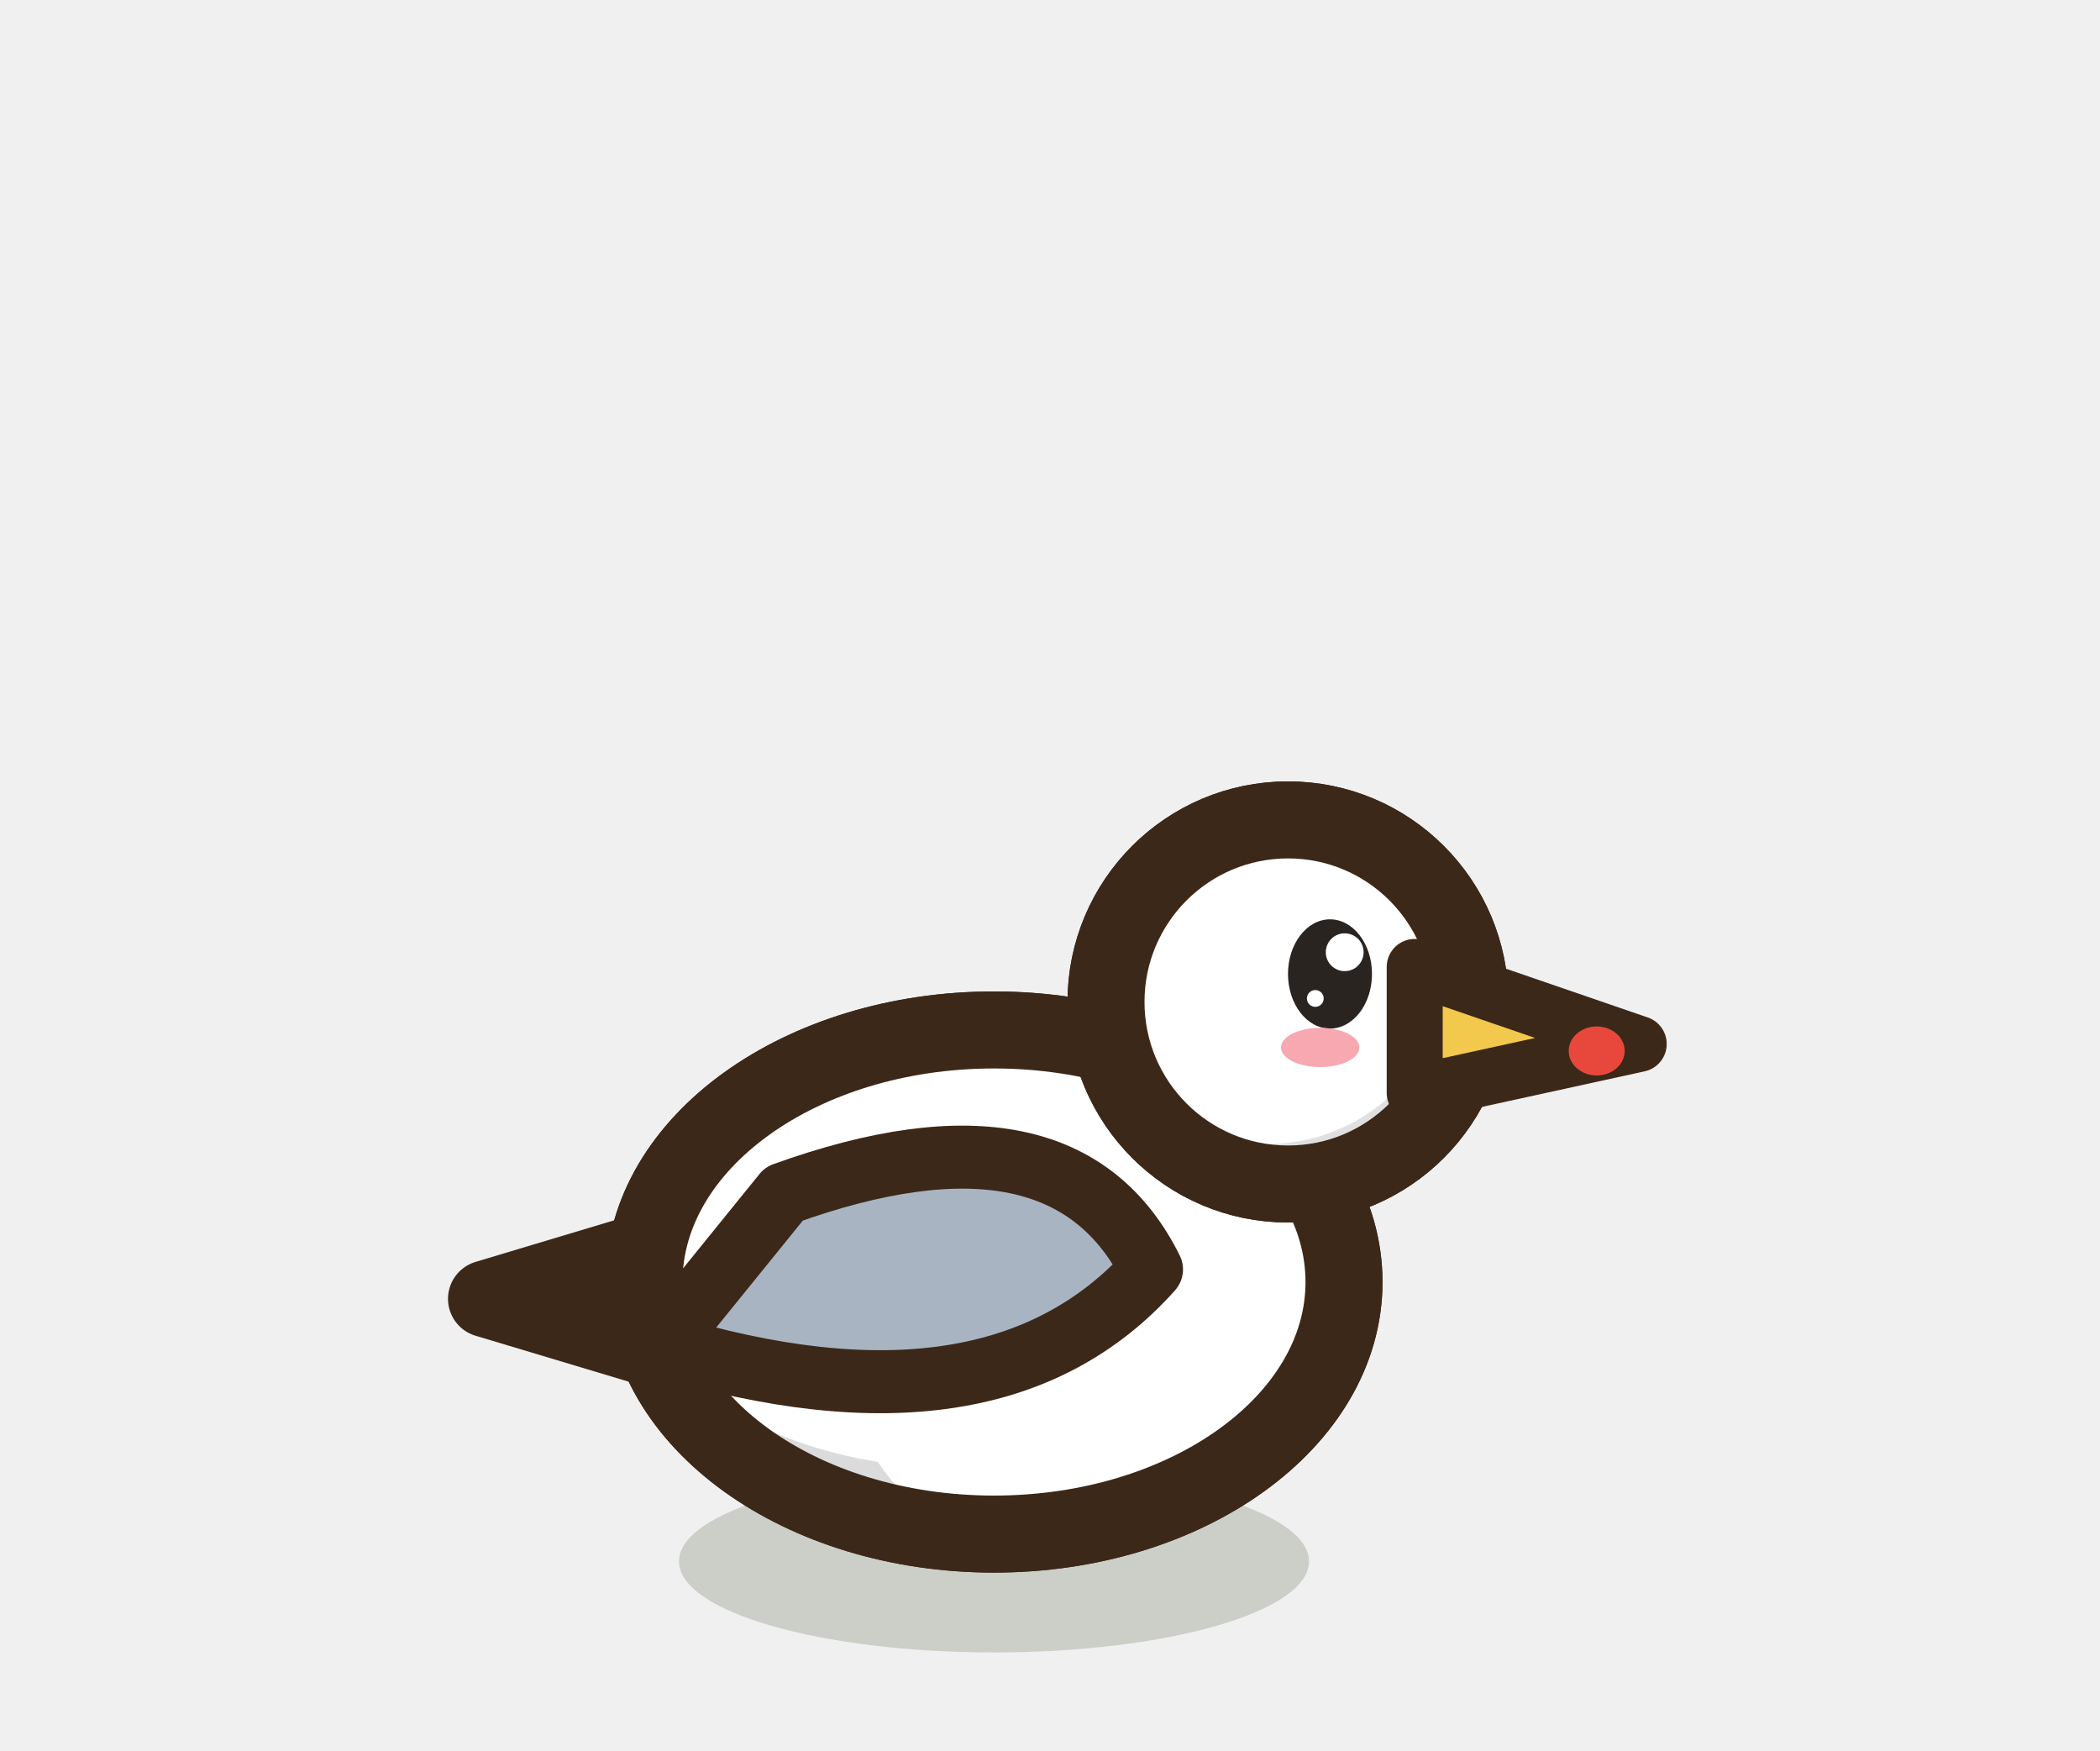
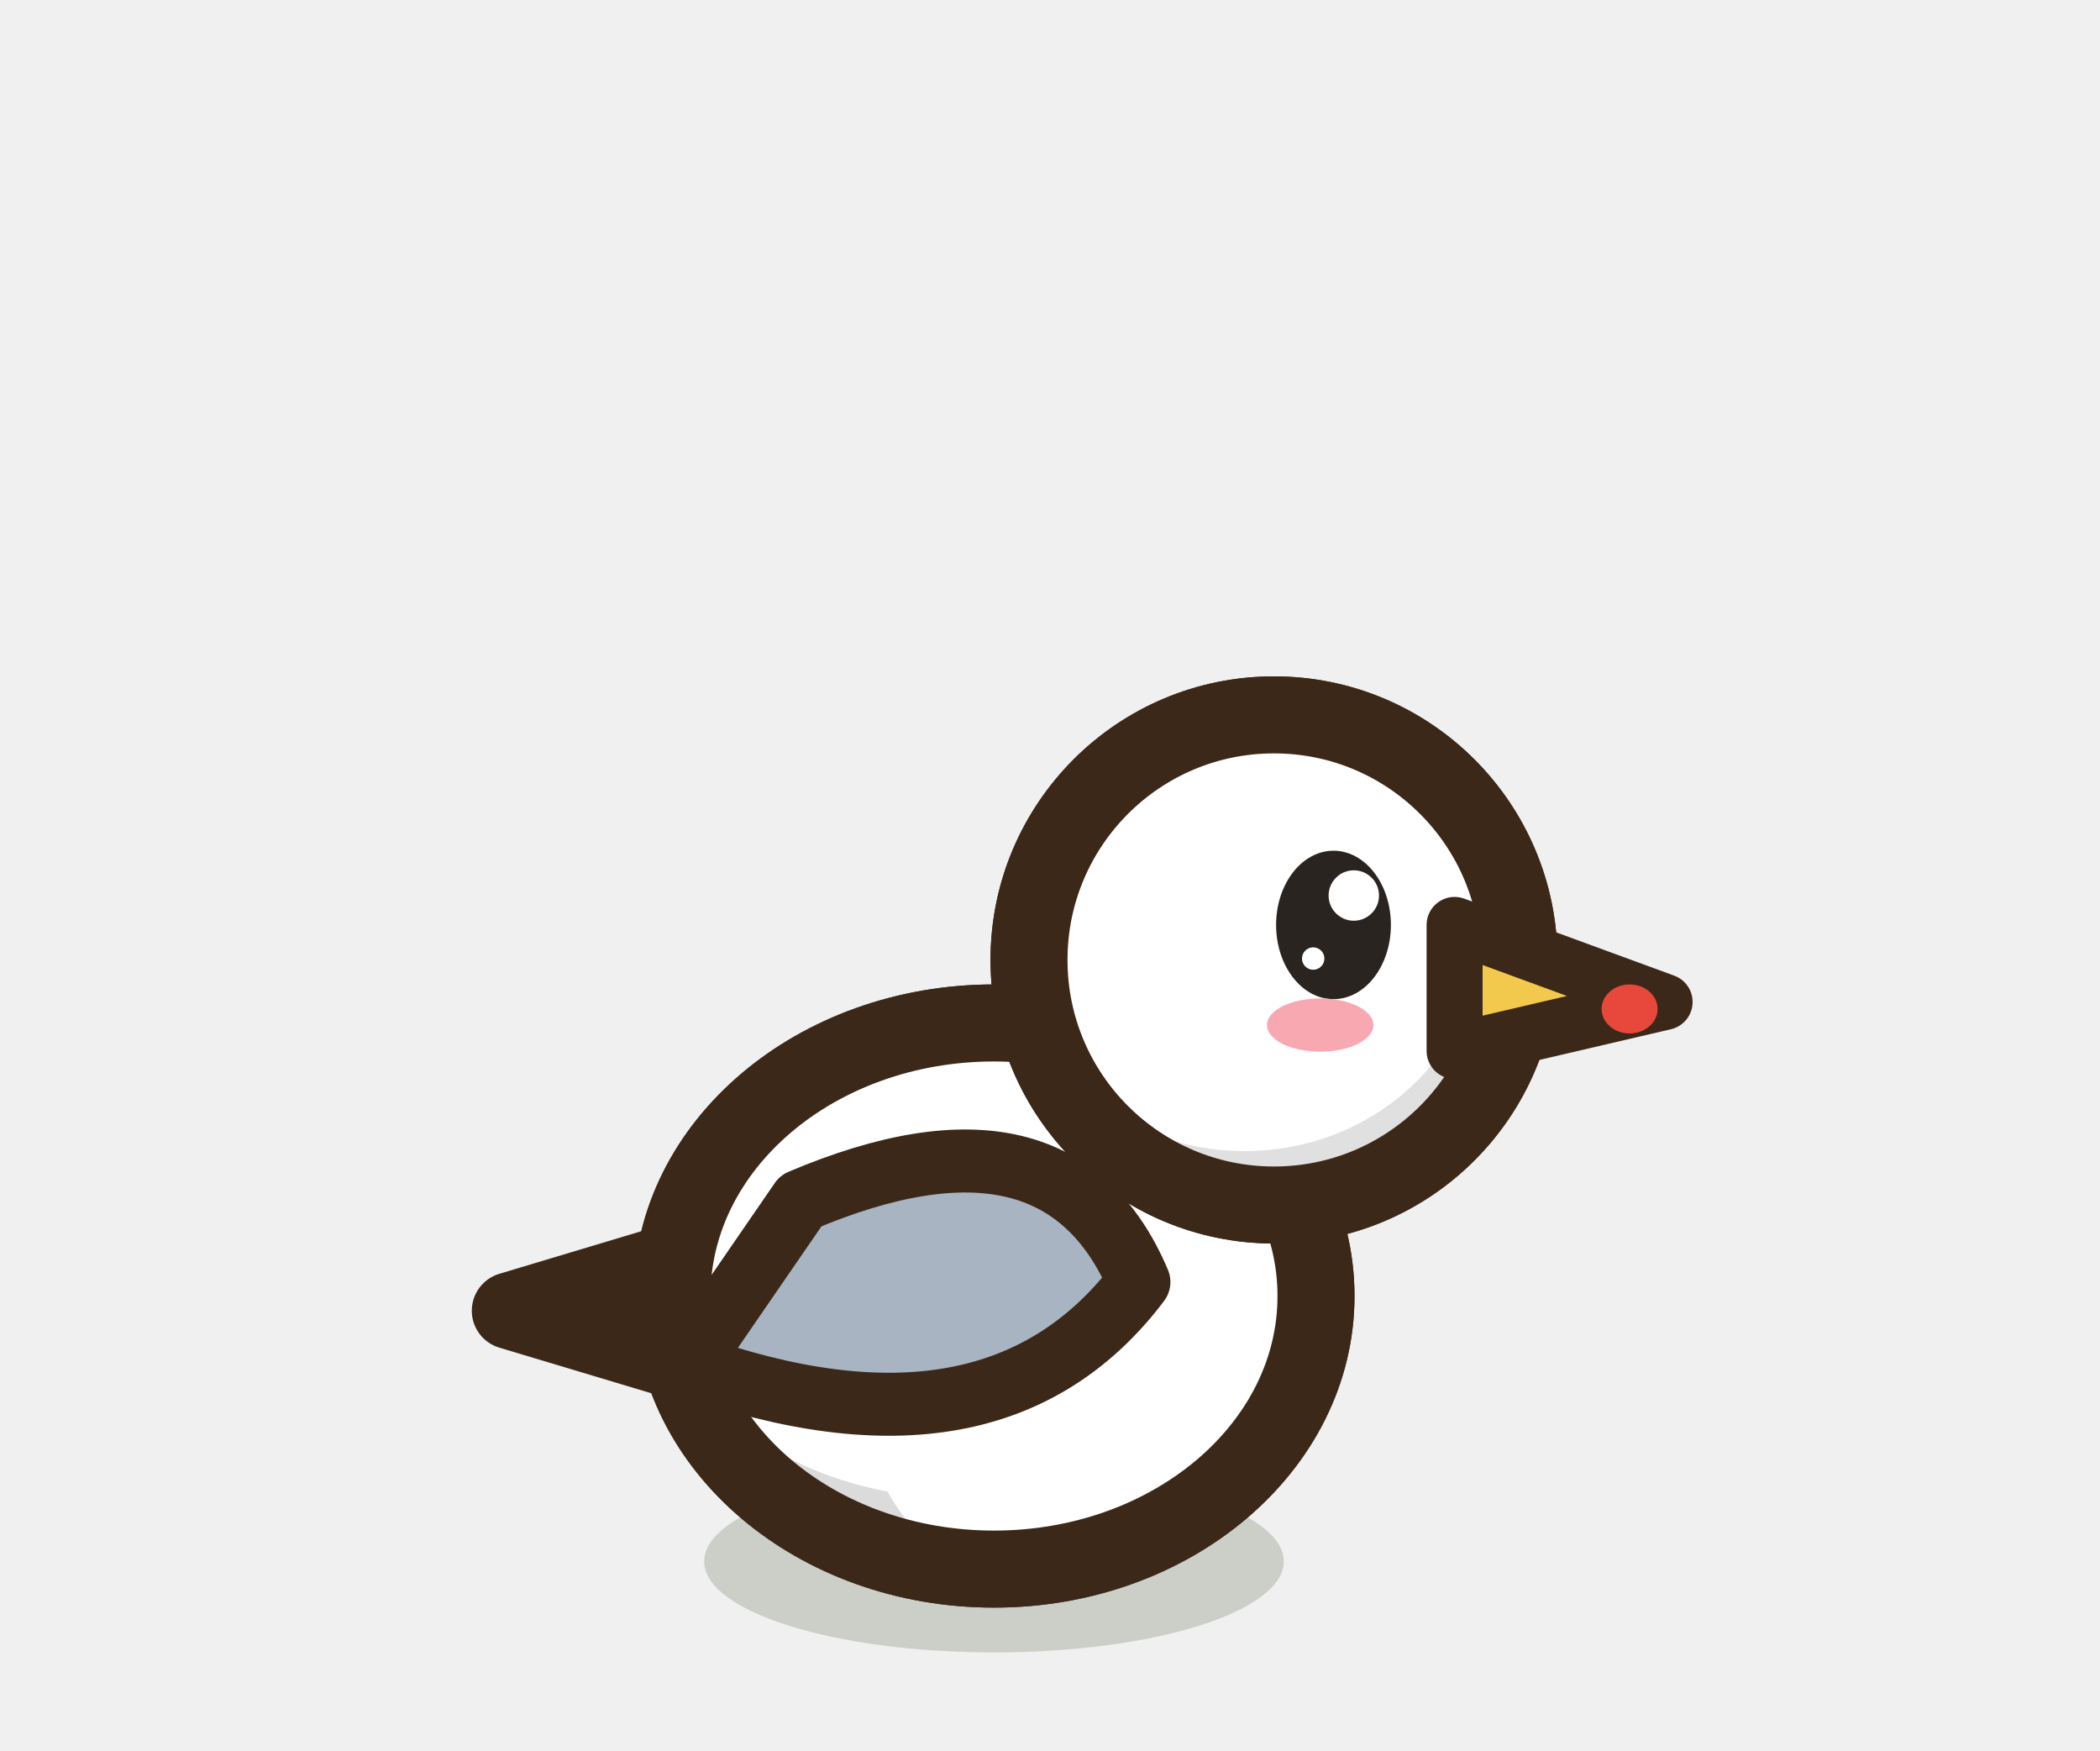
<svg xmlns="http://www.w3.org/2000/svg" width="30" height="25" viewBox="-15 -22.5 30 25">
-   <ellipse cx="-0.8" cy="-0.2" rx="4.5" ry="1.3" fill="rgba(40,55,20,.18)" stroke="none" />
-   <path d="M-4.05,-5.15 L-8.05,-3.95 L-4.05,-2.75 Z" fill="#3A3A44" stroke="#3C2819" stroke-width="1.1" stroke-linejoin="round" stroke-linecap="round" />
-   <path d="M-5.8,-4.19 a5,3.6 0 1,0 10,0 a5,3.6 0 1,0 -10,0 Z" fill="#FFFFFF" stroke="#3C2819" stroke-width="1.1" stroke-linejoin="round" stroke-linecap="round" />
+   <ellipse cx="-0.8" cy="-0.2" rx="4.14" ry="1.3" fill="rgba(40,55,20,.18)" stroke="none" />
+   <path d="M-3.71,-4.98 L-7.71,-3.78 L-3.71,-2.58 Z" fill="#3A3A44" stroke="#3C2819" stroke-width="1.1" stroke-linejoin="round" stroke-linecap="round" />
+   <path d="M-5.4,-3.99 a4.6,3.9 0 1,0 9.2,0 a4.6,3.9 0 1,0 -9.2,0 Z" fill="#FFFFFF" stroke="#3C2819" stroke-width="1.1" stroke-linejoin="round" stroke-linecap="round" />
  <clipPath id="bgullrepos">
-     <path d="M-5.8,-4.19 a5,3.6 0 1,0 10,0 a5,3.6 0 1,0 -10,0 Z" />
+     <path d="M-5.4,-3.99 a4.6,3.9 0 1,0 9.2,0 a4.6,3.9 0 1,0 -9.2,0 Z" />
  </clipPath>
  <g clip-path="url(#bgullrepos)">
-     <rect x="-6.8" y="-8.79" width="12" height="9.2" fill="#DBDBDB" />
-     <ellipse cx="-1.3" cy="-4.77" rx="4.9" ry="3.24" fill="#FFFFFF" />
-     <ellipse cx="0.95" cy="-2.75" rx="3.75" ry="2.7" fill="#FFFFFF" />
+     <rect x="-6.4" y="-8.89" width="11.2" height="9.8" fill="#DBDBDB" />
+     <ellipse cx="-1.26" cy="-4.61" rx="4.51" ry="3.51" fill="#FFFFFF" />
+     <ellipse cx="0.81" cy="-2.43" rx="3.45" ry="2.93" fill="#FFFFFF" />
  </g>
-   <path d="M-5.8,-4.19 a5,3.6 0 1,0 10,0 a5,3.6 0 1,0 -10,0 Z" fill="none" stroke="#3C2819" stroke-width="1.1" stroke-linejoin="round" stroke-linecap="round" />
-   <path d="M-3.8,-5.45 Q0.2,-6.89 1.45,-4.37 Q-0.8,-1.85 -5.55,-3.29 Z" fill="#A8B4C2" stroke="#3C2819" stroke-width="0.9" stroke-linejoin="round" stroke-linecap="round" />
-   <path d="M0.8,-8.19 a2.6,2.6 0 1,0 5.2,0 a2.6,2.6 0 1,0 -5.2,0 Z" fill="#FFFFFF" stroke="#3C2819" stroke-width="1.1" stroke-linejoin="round" stroke-linecap="round" />
+   <path d="M-5.4,-3.99 a4.6,3.9 0 1,0 9.2,0 a4.6,3.9 0 1,0 -9.2,0 Z" fill="none" stroke="#3C2819" stroke-width="1.1" stroke-linejoin="round" stroke-linecap="round" />
+   <path d="M-3.56,-5.35 Q0.12,-6.91 1.27,-4.19 Q-0.8,-1.45 -5.17,-3.01 Z" fill="#A8B4C2" stroke="#3C2819" stroke-width="0.9" stroke-linejoin="round" stroke-linecap="round" />
+   <path d="M-0.3,-8.79 a3.5,3.5 0 1,0 7,0 a3.5,3.5 0 1,0 -7,0 Z" fill="#FFFFFF" stroke="#3C2819" stroke-width="1.1" stroke-linejoin="round" stroke-linecap="round" />
  <clipPath id="bgullreposh">
-     <path d="M0.8,-8.19 a2.6,2.6 0 1,0 5.2,0 a2.6,2.6 0 1,0 -5.2,0 Z" />
+     <path d="M-0.3,-8.79 a3.5,3.5 0 1,0 7,0 a3.5,3.5 0 1,0 -7,0 Z" />
  </clipPath>
  <g clip-path="url(#bgullreposh)">
-     <rect x="-0.2" y="-11.79" width="7.2" height="7.2" fill="#E0E0E0" />
-     <ellipse cx="3.09" cy="-8.55" rx="2.52" ry="2.39" fill="#FFFFFF" />
+     <rect x="-1.3" y="-13.29" width="9" height="9" fill="#E0E0E0" />
+     <ellipse cx="2.78" cy="-9.28" rx="3.4" ry="3.22" fill="#FFFFFF" />
  </g>
-   <path d="M0.8,-8.19 a2.6,2.6 0 1,0 5.2,0 a2.6,2.6 0 1,0 -5.2,0 Z" fill="none" stroke="#3C2819" stroke-width="1.1" stroke-linejoin="round" stroke-linecap="round" />
-   <path d="M5.21,-8.69 L8.41,-7.59 L5.21,-6.89 Z" fill="#F2C94C" stroke="#3C2819" stroke-width="0.8" stroke-linejoin="round" stroke-linecap="round" />
-   <ellipse cx="4" cy="-8.59" rx="0.6" ry="0.78" fill="#2A2420" stroke="none" />
-   <ellipse cx="4.21" cy="-8.9" rx="0.27" ry="0.27" fill="#FFFFFF" stroke="none" />
-   <ellipse cx="3.79" cy="-8.24" rx="0.12" ry="0.12" fill="#FFFFFF" stroke="none" />
-   <ellipse cx="3.86" cy="-7.54" rx="0.56" ry="0.28" fill="#F7A8B0" stroke="none" />
-   <ellipse cx="7.81" cy="-7.49" rx="0.4" ry="0.35" fill="#E8483C" stroke="none" />
+   <path d="M-0.3,-8.79 a3.5,3.5 0 1,0 7,0 a3.5,3.5 0 1,0 -7,0 Z" fill="none" stroke="#3C2819" stroke-width="1.1" stroke-linejoin="round" stroke-linecap="round" />
+   <path d="M5.78,-9.29 L8.78,-8.19 L5.78,-7.49 Z" fill="#F2C94C" stroke="#3C2819" stroke-width="0.8" stroke-linejoin="round" stroke-linecap="round" />
+   <ellipse cx="4.05" cy="-9.29" rx="0.82" ry="1.06" fill="#2A2420" stroke="none" />
+   <ellipse cx="4.34" cy="-9.71" rx="0.36" ry="0.36" fill="#FFFFFF" stroke="none" />
+   <ellipse cx="3.76" cy="-8.81" rx="0.16" ry="0.16" fill="#FFFFFF" stroke="none" />
+   <ellipse cx="3.86" cy="-7.86" rx="0.76" ry="0.38" fill="#F7A8B0" stroke="none" />
+   <ellipse cx="8.28" cy="-8.09" rx="0.4" ry="0.35" fill="#E8483C" stroke="none" />
</svg>
